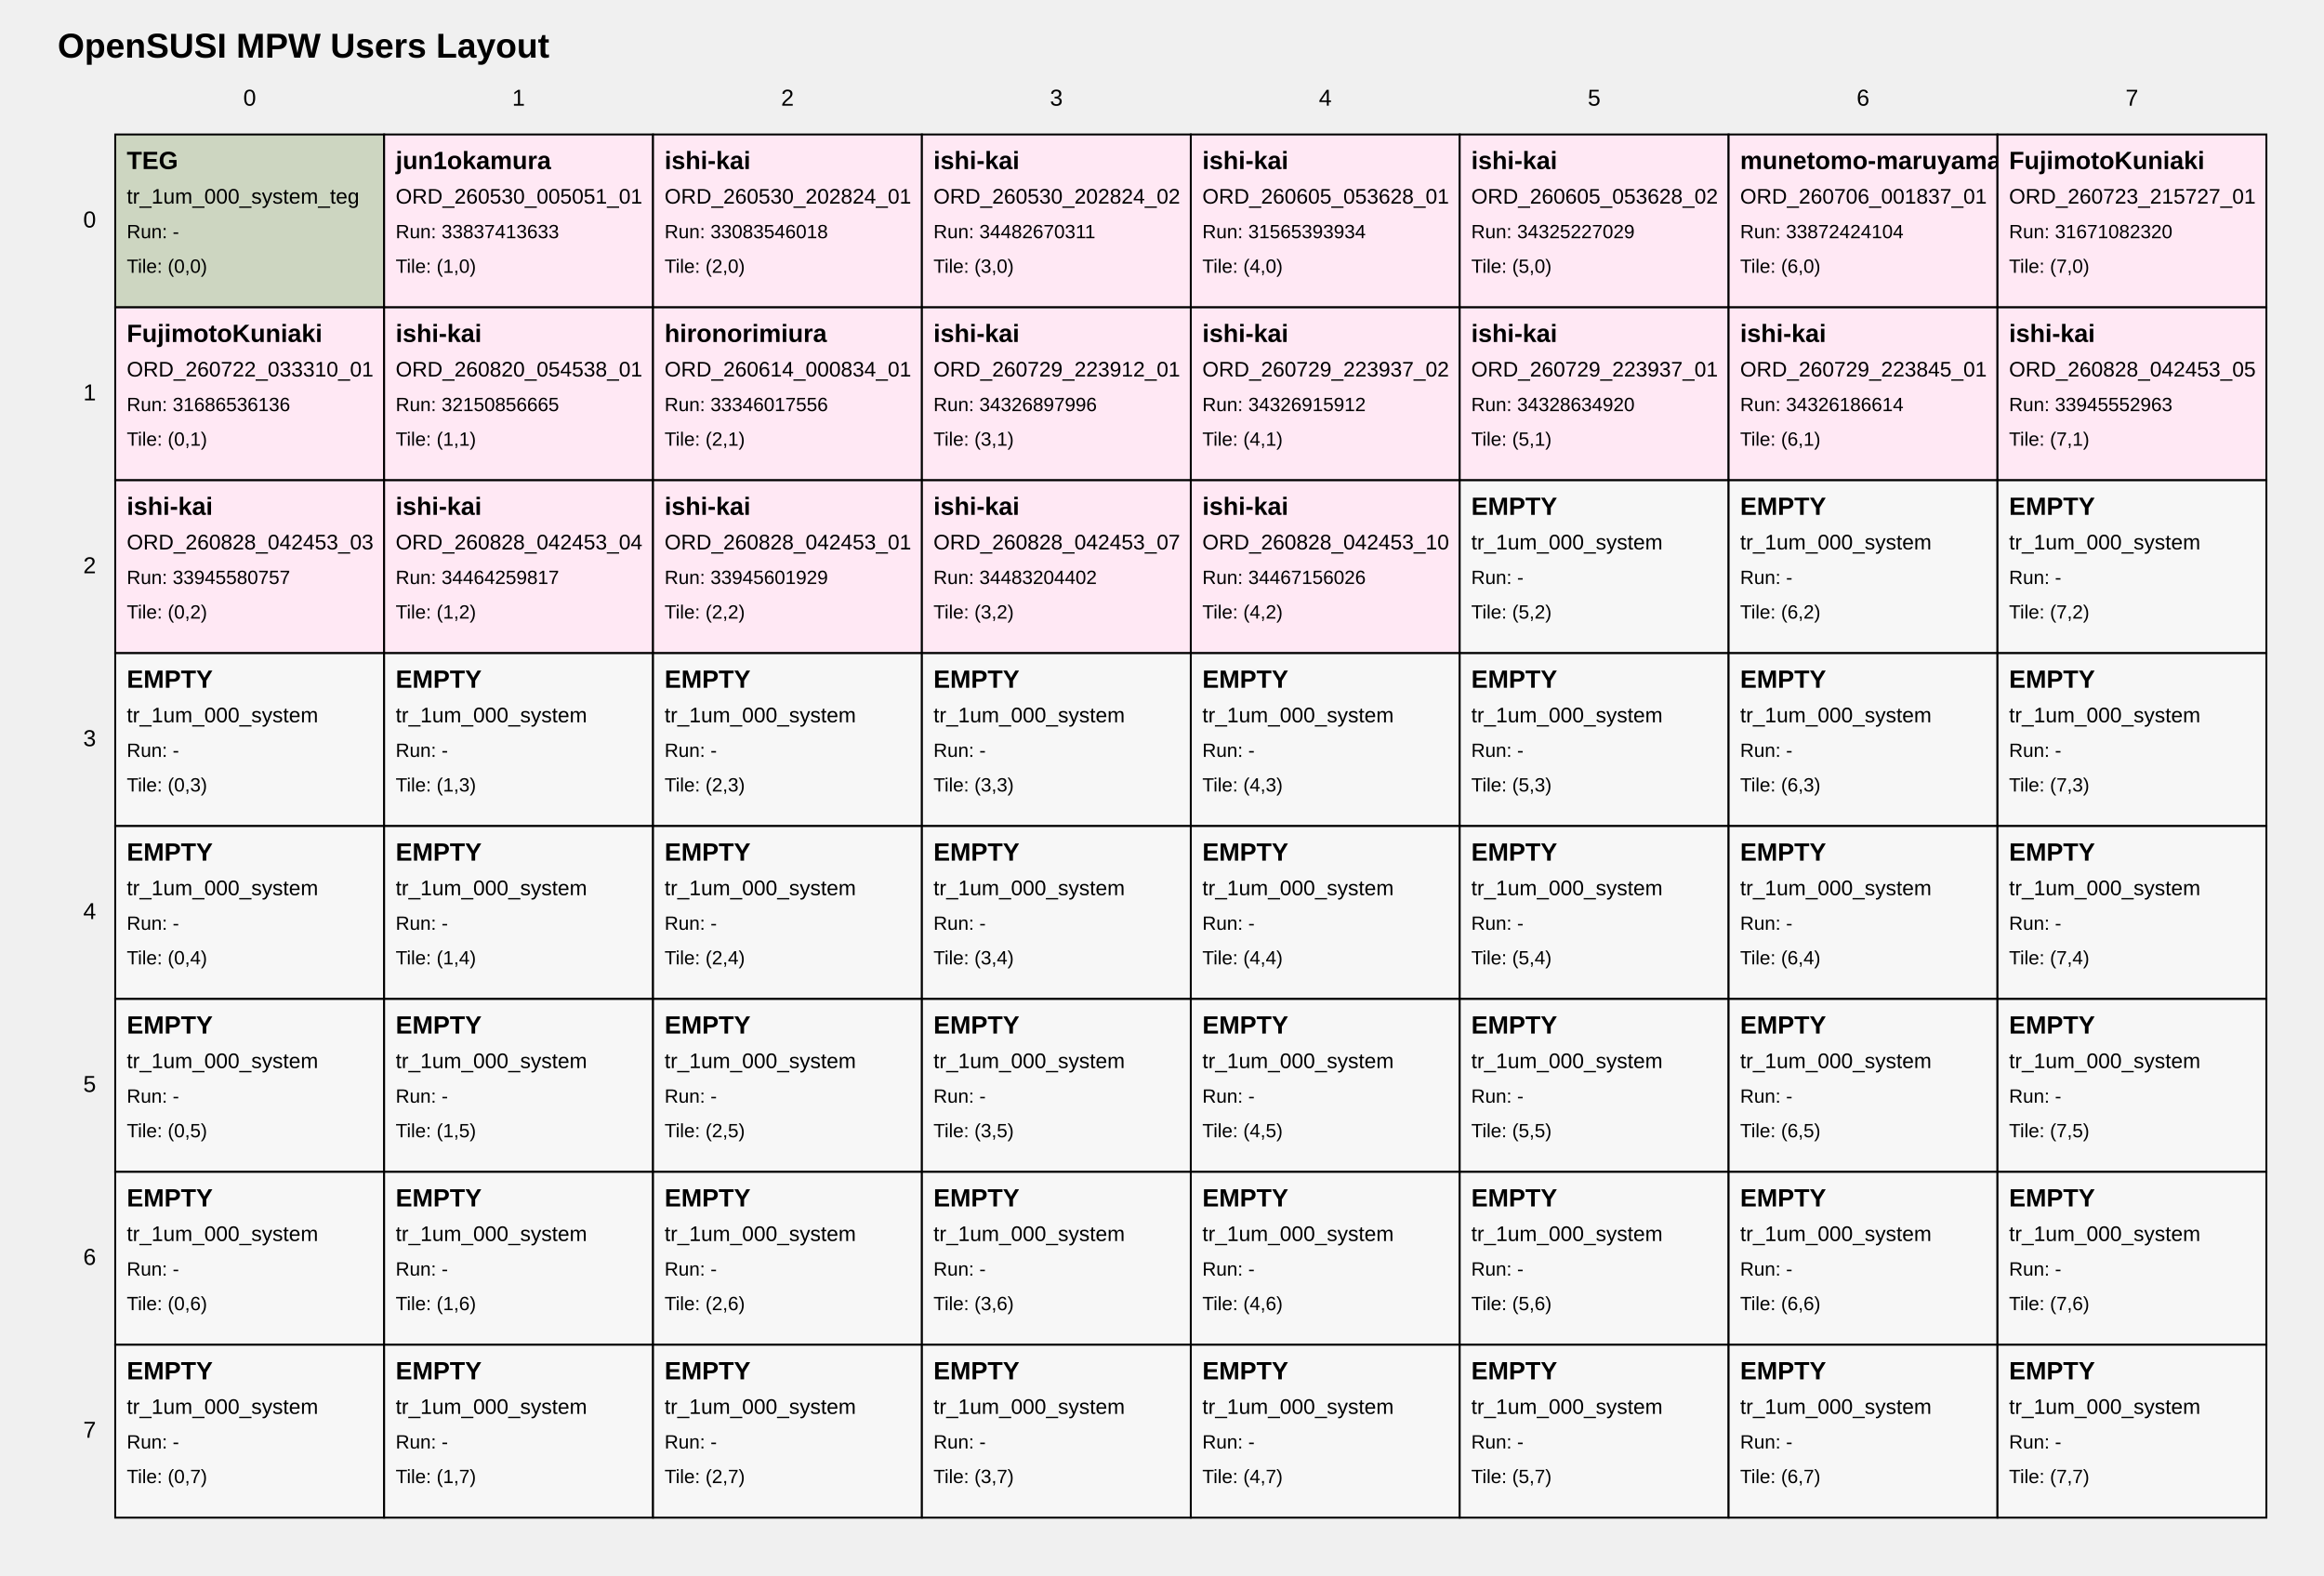
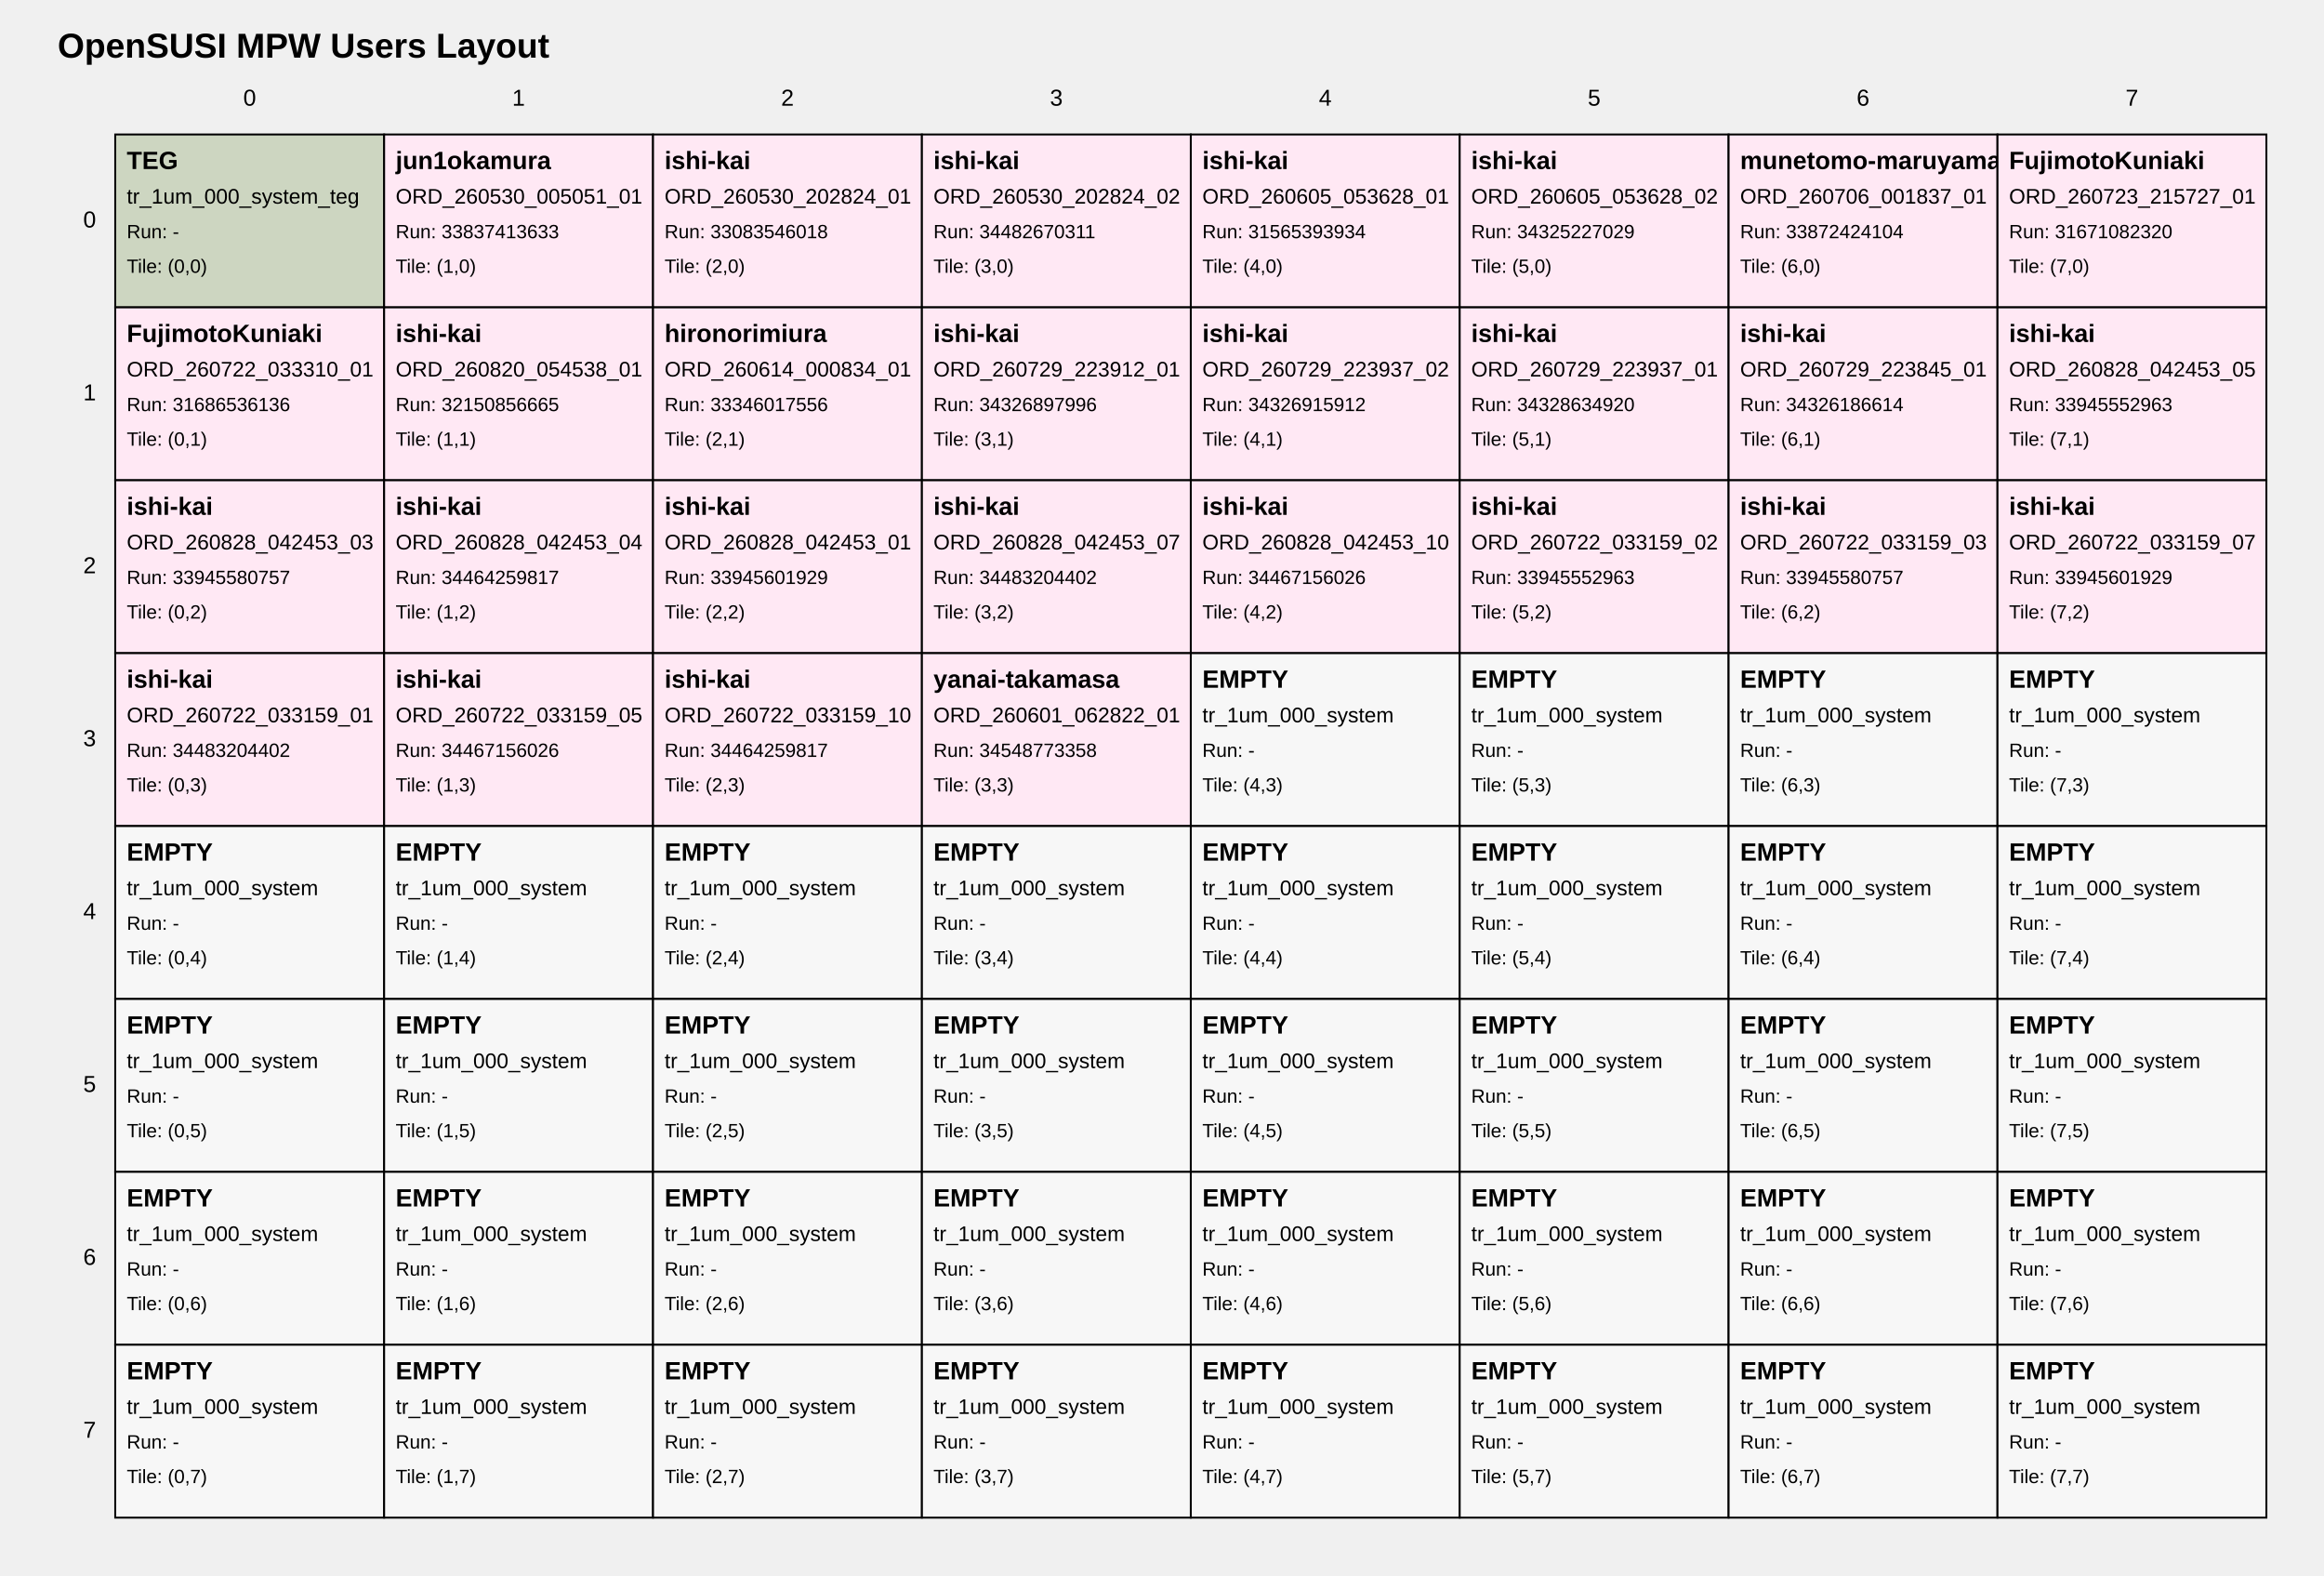
<svg xmlns="http://www.w3.org/2000/svg" width="1210" height="820" viewBox="0 0 1210 820">
  <style>
text { font-family: Arial, sans-serif; fill: black; }
.tile { fill: white; stroke: black; stroke-width: 1; }
.tile-teg { fill: #cdd6c1; }
.tile-user { fill: #ffe8f4; }
.tile-fill { fill: #f7f7f7; }
.grid-label { font-size: 12px; }
.title { font-size: 18px; font-weight: bold; }
.tile-title { font-size: 13px; font-weight: bold; }
.tile-sub { font-size: 11px; }
.tile-run { font-size: 10px; }
</style>
  <text class="title" x="30" y="30">OpenSUSI MPW Users Layout</text>
  <text class="grid-label" x="130.0" y="55" text-anchor="middle">0</text>
  <text class="grid-label" x="270.0" y="55" text-anchor="middle">1</text>
  <text class="grid-label" x="410.0" y="55" text-anchor="middle">2</text>
  <text class="grid-label" x="550.0" y="55" text-anchor="middle">3</text>
  <text class="grid-label" x="690.0" y="55" text-anchor="middle">4</text>
  <text class="grid-label" x="830.0" y="55" text-anchor="middle">5</text>
  <text class="grid-label" x="970.0" y="55" text-anchor="middle">6</text>
  <text class="grid-label" x="1110.0" y="55" text-anchor="middle">7</text>
  <text class="grid-label" x="50" y="115.0" text-anchor="end" dominant-baseline="middle">0</text>
  <text class="grid-label" x="50" y="205.0" text-anchor="end" dominant-baseline="middle">1</text>
  <text class="grid-label" x="50" y="295.0" text-anchor="end" dominant-baseline="middle">2</text>
  <text class="grid-label" x="50" y="385.0" text-anchor="end" dominant-baseline="middle">3</text>
  <text class="grid-label" x="50" y="475.0" text-anchor="end" dominant-baseline="middle">4</text>
  <text class="grid-label" x="50" y="565.0" text-anchor="end" dominant-baseline="middle">5</text>
  <text class="grid-label" x="50" y="655.0" text-anchor="end" dominant-baseline="middle">6</text>
  <text class="grid-label" x="50" y="745.0" text-anchor="end" dominant-baseline="middle">7</text>
  <a href="https://github.com/OpenSUSI/OpenSUSI_MPW_TR2026/blob/main/users/000_system" target="_blank">
    <rect class="tile tile-teg" x="60" y="70" width="140" height="90" />
    <text class="tile-title" x="66" y="88">TEG</text>
    <text class="tile-sub" x="66" y="106">tr_1um_000_system_teg</text>
    <text class="tile-run" x="66" y="124">Run: -</text>
    <text class="tile-run" x="66" y="142">Tile: (0,0)</text>
  </a>
  <a href="https://github.com/OpenSUSI/OpenSUSI_MPW_TR2026/blob/main/users/jun1okamura/ORD-260530-005051-01" target="_blank">
    <rect class="tile tile-user" x="200" y="70" width="140" height="90" />
    <text class="tile-title" x="206" y="88">jun1okamura</text>
    <text class="tile-sub" x="206" y="106">ORD_260530_005051_01</text>
    <text class="tile-run" x="206" y="124">Run: 33837413633</text>
    <text class="tile-run" x="206" y="142">Tile: (1,0)</text>
  </a>
  <a href="https://github.com/OpenSUSI/OpenSUSI_MPW_TR2026/blob/main/users/ishi-kai/ORD-260530-202824-01" target="_blank">
    <rect class="tile tile-user" x="340" y="70" width="140" height="90" />
    <text class="tile-title" x="346" y="88">ishi-kai</text>
    <text class="tile-sub" x="346" y="106">ORD_260530_202824_01</text>
    <text class="tile-run" x="346" y="124">Run: 33083546018</text>
    <text class="tile-run" x="346" y="142">Tile: (2,0)</text>
  </a>
  <a href="https://github.com/OpenSUSI/OpenSUSI_MPW_TR2026/blob/main/users/ishi-kai/ORD-260530-202824-02" target="_blank">
    <rect class="tile tile-user" x="480" y="70" width="140" height="90" />
    <text class="tile-title" x="486" y="88">ishi-kai</text>
    <text class="tile-sub" x="486" y="106">ORD_260530_202824_02</text>
    <text class="tile-run" x="486" y="124">Run: 34482670311</text>
    <text class="tile-run" x="486" y="142">Tile: (3,0)</text>
  </a>
  <a href="https://github.com/OpenSUSI/OpenSUSI_MPW_TR2026/blob/main/users/ishi-kai/ORD-260605-053628-01" target="_blank">
    <rect class="tile tile-user" x="620" y="70" width="140" height="90" />
    <text class="tile-title" x="626" y="88">ishi-kai</text>
    <text class="tile-sub" x="626" y="106">ORD_260605_053628_01</text>
    <text class="tile-run" x="626" y="124">Run: 31565393934</text>
    <text class="tile-run" x="626" y="142">Tile: (4,0)</text>
  </a>
  <a href="https://github.com/OpenSUSI/OpenSUSI_MPW_TR2026/blob/main/users/ishi-kai/ORD-260605-053628-02" target="_blank">
    <rect class="tile tile-user" x="760" y="70" width="140" height="90" />
    <text class="tile-title" x="766" y="88">ishi-kai</text>
    <text class="tile-sub" x="766" y="106">ORD_260605_053628_02</text>
    <text class="tile-run" x="766" y="124">Run: 34325227029</text>
    <text class="tile-run" x="766" y="142">Tile: (5,0)</text>
  </a>
  <a href="https://github.com/OpenSUSI/OpenSUSI_MPW_TR2026/blob/main/users/munetomo-maruyama/ORD-260706-001837-01" target="_blank">
    <rect class="tile tile-user" x="900" y="70" width="140" height="90" />
    <text class="tile-title" x="906" y="88">munetomo-maruyama</text>
    <text class="tile-sub" x="906" y="106">ORD_260706_001837_01</text>
    <text class="tile-run" x="906" y="124">Run: 33872424104</text>
    <text class="tile-run" x="906" y="142">Tile: (6,0)</text>
  </a>
  <a href="https://github.com/OpenSUSI/OpenSUSI_MPW_TR2026/blob/main/users/FujimotoKuniaki/ORD-260723-215727-01" target="_blank">
    <rect class="tile tile-user" x="1040" y="70" width="140" height="90" />
    <text class="tile-title" x="1046" y="88">FujimotoKuniaki</text>
    <text class="tile-sub" x="1046" y="106">ORD_260723_215727_01</text>
    <text class="tile-run" x="1046" y="124">Run: 31671082320</text>
    <text class="tile-run" x="1046" y="142">Tile: (7,0)</text>
  </a>
  <a href="https://github.com/OpenSUSI/OpenSUSI_MPW_TR2026/blob/main/users/FujimotoKuniaki/ORD-260722-033310-01" target="_blank">
    <rect class="tile tile-user" x="60" y="160" width="140" height="90" />
    <text class="tile-title" x="66" y="178">FujimotoKuniaki</text>
    <text class="tile-sub" x="66" y="196">ORD_260722_033310_01</text>
    <text class="tile-run" x="66" y="214">Run: 31686536136</text>
    <text class="tile-run" x="66" y="232">Tile: (0,1)</text>
  </a>
  <a href="https://github.com/OpenSUSI/OpenSUSI_MPW_TR2026/blob/main/users/ishi-kai/ORD-260820-054538-01" target="_blank">
    <rect class="tile tile-user" x="200" y="160" width="140" height="90" />
    <text class="tile-title" x="206" y="178">ishi-kai</text>
    <text class="tile-sub" x="206" y="196">ORD_260820_054538_01</text>
    <text class="tile-run" x="206" y="214">Run: 32150856665</text>
    <text class="tile-run" x="206" y="232">Tile: (1,1)</text>
  </a>
  <a href="https://github.com/OpenSUSI/OpenSUSI_MPW_TR2026/blob/main/users/hironorimiura/ORD-260614-000834-01" target="_blank">
    <rect class="tile tile-user" x="340" y="160" width="140" height="90" />
    <text class="tile-title" x="346" y="178">hironorimiura</text>
    <text class="tile-sub" x="346" y="196">ORD_260614_000834_01</text>
    <text class="tile-run" x="346" y="214">Run: 33346017556</text>
    <text class="tile-run" x="346" y="232">Tile: (2,1)</text>
  </a>
  <a href="https://github.com/OpenSUSI/OpenSUSI_MPW_TR2026/blob/main/users/ishi-kai/ORD-260729-223912-01" target="_blank">
    <rect class="tile tile-user" x="480" y="160" width="140" height="90" />
    <text class="tile-title" x="486" y="178">ishi-kai</text>
    <text class="tile-sub" x="486" y="196">ORD_260729_223912_01</text>
    <text class="tile-run" x="486" y="214">Run: 34326897996</text>
    <text class="tile-run" x="486" y="232">Tile: (3,1)</text>
  </a>
  <a href="https://github.com/OpenSUSI/OpenSUSI_MPW_TR2026/blob/main/users/ishi-kai/ORD-260729-223937-02" target="_blank">
    <rect class="tile tile-user" x="620" y="160" width="140" height="90" />
    <text class="tile-title" x="626" y="178">ishi-kai</text>
    <text class="tile-sub" x="626" y="196">ORD_260729_223937_02</text>
    <text class="tile-run" x="626" y="214">Run: 34326915912</text>
    <text class="tile-run" x="626" y="232">Tile: (4,1)</text>
  </a>
  <a href="https://github.com/OpenSUSI/OpenSUSI_MPW_TR2026/blob/main/users/ishi-kai/ORD-260729-223937-01" target="_blank">
    <rect class="tile tile-user" x="760" y="160" width="140" height="90" />
    <text class="tile-title" x="766" y="178">ishi-kai</text>
    <text class="tile-sub" x="766" y="196">ORD_260729_223937_01</text>
    <text class="tile-run" x="766" y="214">Run: 34328634920</text>
    <text class="tile-run" x="766" y="232">Tile: (5,1)</text>
  </a>
  <a href="https://github.com/OpenSUSI/OpenSUSI_MPW_TR2026/blob/main/users/ishi-kai/ORD-260729-223845-01" target="_blank">
    <rect class="tile tile-user" x="900" y="160" width="140" height="90" />
    <text class="tile-title" x="906" y="178">ishi-kai</text>
    <text class="tile-sub" x="906" y="196">ORD_260729_223845_01</text>
    <text class="tile-run" x="906" y="214">Run: 34326186614</text>
    <text class="tile-run" x="906" y="232">Tile: (6,1)</text>
  </a>
  <a href="https://github.com/OpenSUSI/OpenSUSI_MPW_TR2026/blob/main/users/ishi-kai/ORD-260828-042453-05" target="_blank">
    <rect class="tile tile-user" x="1040" y="160" width="140" height="90" />
    <text class="tile-title" x="1046" y="178">ishi-kai</text>
    <text class="tile-sub" x="1046" y="196">ORD_260828_042453_05</text>
    <text class="tile-run" x="1046" y="214">Run: 33945552963</text>
    <text class="tile-run" x="1046" y="232">Tile: (7,1)</text>
  </a>
  <a href="https://github.com/OpenSUSI/OpenSUSI_MPW_TR2026/blob/main/users/ishi-kai/ORD-260828-042453-03" target="_blank">
    <rect class="tile tile-user" x="60" y="250" width="140" height="90" />
    <text class="tile-title" x="66" y="268">ishi-kai</text>
    <text class="tile-sub" x="66" y="286">ORD_260828_042453_03</text>
    <text class="tile-run" x="66" y="304">Run: 33945580757</text>
    <text class="tile-run" x="66" y="322">Tile: (0,2)</text>
  </a>
  <a href="https://github.com/OpenSUSI/OpenSUSI_MPW_TR2026/blob/main/users/ishi-kai/ORD-260828-042453-04" target="_blank">
    <rect class="tile tile-user" x="200" y="250" width="140" height="90" />
    <text class="tile-title" x="206" y="268">ishi-kai</text>
    <text class="tile-sub" x="206" y="286">ORD_260828_042453_04</text>
    <text class="tile-run" x="206" y="304">Run: 34464259817</text>
    <text class="tile-run" x="206" y="322">Tile: (1,2)</text>
  </a>
  <a href="https://github.com/OpenSUSI/OpenSUSI_MPW_TR2026/blob/main/users/ishi-kai/ORD-260828-042453-01" target="_blank">
    <rect class="tile tile-user" x="340" y="250" width="140" height="90" />
    <text class="tile-title" x="346" y="268">ishi-kai</text>
    <text class="tile-sub" x="346" y="286">ORD_260828_042453_01</text>
    <text class="tile-run" x="346" y="304">Run: 33945601929</text>
    <text class="tile-run" x="346" y="322">Tile: (2,2)</text>
  </a>
  <a href="https://github.com/OpenSUSI/OpenSUSI_MPW_TR2026/blob/main/users/ishi-kai/ORD-260828-042453-07" target="_blank">
    <rect class="tile tile-user" x="480" y="250" width="140" height="90" />
    <text class="tile-title" x="486" y="268">ishi-kai</text>
    <text class="tile-sub" x="486" y="286">ORD_260828_042453_07</text>
    <text class="tile-run" x="486" y="304">Run: 34483204402</text>
    <text class="tile-run" x="486" y="322">Tile: (3,2)</text>
  </a>
  <a href="https://github.com/OpenSUSI/OpenSUSI_MPW_TR2026/blob/main/users/ishi-kai/ORD-260828-042453-10" target="_blank">
    <rect class="tile tile-user" x="620" y="250" width="140" height="90" />
    <text class="tile-title" x="626" y="268">ishi-kai</text>
    <text class="tile-sub" x="626" y="286">ORD_260828_042453_10</text>
    <text class="tile-run" x="626" y="304">Run: 34467156026</text>
    <text class="tile-run" x="626" y="322">Tile: (4,2)</text>
  </a>
-   <a href="https://github.com/OpenSUSI/OpenSUSI_MPW_TR2026/blob/main/users/000_system" target="_blank">
-     <rect class="tile tile-fill" x="760" y="250" width="140" height="90" />
-     <text class="tile-title" x="766" y="268">EMPTY</text>
-     <text class="tile-sub" x="766" y="286">tr_1um_000_system</text>
-     <text class="tile-run" x="766" y="304">Run: -</text>
+   <a href="https://github.com/OpenSUSI/OpenSUSI_MPW_TR2026/blob/main/users/ishi-kai/ORD-260722-033159-02" target="_blank">
+     <rect class="tile tile-user" x="760" y="250" width="140" height="90" />
+     <text class="tile-title" x="766" y="268">ishi-kai</text>
+     <text class="tile-sub" x="766" y="286">ORD_260722_033159_02</text>
+     <text class="tile-run" x="766" y="304">Run: 33945552963</text>
    <text class="tile-run" x="766" y="322">Tile: (5,2)</text>
  </a>
-   <a href="https://github.com/OpenSUSI/OpenSUSI_MPW_TR2026/blob/main/users/000_system" target="_blank">
-     <rect class="tile tile-fill" x="900" y="250" width="140" height="90" />
-     <text class="tile-title" x="906" y="268">EMPTY</text>
-     <text class="tile-sub" x="906" y="286">tr_1um_000_system</text>
-     <text class="tile-run" x="906" y="304">Run: -</text>
+   <a href="https://github.com/OpenSUSI/OpenSUSI_MPW_TR2026/blob/main/users/ishi-kai/ORD-260722-033159-03" target="_blank">
+     <rect class="tile tile-user" x="900" y="250" width="140" height="90" />
+     <text class="tile-title" x="906" y="268">ishi-kai</text>
+     <text class="tile-sub" x="906" y="286">ORD_260722_033159_03</text>
+     <text class="tile-run" x="906" y="304">Run: 33945580757</text>
    <text class="tile-run" x="906" y="322">Tile: (6,2)</text>
  </a>
-   <a href="https://github.com/OpenSUSI/OpenSUSI_MPW_TR2026/blob/main/users/000_system" target="_blank">
-     <rect class="tile tile-fill" x="1040" y="250" width="140" height="90" />
-     <text class="tile-title" x="1046" y="268">EMPTY</text>
-     <text class="tile-sub" x="1046" y="286">tr_1um_000_system</text>
-     <text class="tile-run" x="1046" y="304">Run: -</text>
+   <a href="https://github.com/OpenSUSI/OpenSUSI_MPW_TR2026/blob/main/users/ishi-kai/ORD-260722-033159-07" target="_blank">
+     <rect class="tile tile-user" x="1040" y="250" width="140" height="90" />
+     <text class="tile-title" x="1046" y="268">ishi-kai</text>
+     <text class="tile-sub" x="1046" y="286">ORD_260722_033159_07</text>
+     <text class="tile-run" x="1046" y="304">Run: 33945601929</text>
    <text class="tile-run" x="1046" y="322">Tile: (7,2)</text>
  </a>
-   <a href="https://github.com/OpenSUSI/OpenSUSI_MPW_TR2026/blob/main/users/000_system" target="_blank">
-     <rect class="tile tile-fill" x="60" y="340" width="140" height="90" />
-     <text class="tile-title" x="66" y="358">EMPTY</text>
-     <text class="tile-sub" x="66" y="376">tr_1um_000_system</text>
-     <text class="tile-run" x="66" y="394">Run: -</text>
+   <a href="https://github.com/OpenSUSI/OpenSUSI_MPW_TR2026/blob/main/users/ishi-kai/ORD-260722-033159-01" target="_blank">
+     <rect class="tile tile-user" x="60" y="340" width="140" height="90" />
+     <text class="tile-title" x="66" y="358">ishi-kai</text>
+     <text class="tile-sub" x="66" y="376">ORD_260722_033159_01</text>
+     <text class="tile-run" x="66" y="394">Run: 34483204402</text>
    <text class="tile-run" x="66" y="412">Tile: (0,3)</text>
  </a>
-   <a href="https://github.com/OpenSUSI/OpenSUSI_MPW_TR2026/blob/main/users/000_system" target="_blank">
-     <rect class="tile tile-fill" x="200" y="340" width="140" height="90" />
-     <text class="tile-title" x="206" y="358">EMPTY</text>
-     <text class="tile-sub" x="206" y="376">tr_1um_000_system</text>
-     <text class="tile-run" x="206" y="394">Run: -</text>
+   <a href="https://github.com/OpenSUSI/OpenSUSI_MPW_TR2026/blob/main/users/ishi-kai/ORD-260722-033159-05" target="_blank">
+     <rect class="tile tile-user" x="200" y="340" width="140" height="90" />
+     <text class="tile-title" x="206" y="358">ishi-kai</text>
+     <text class="tile-sub" x="206" y="376">ORD_260722_033159_05</text>
+     <text class="tile-run" x="206" y="394">Run: 34467156026</text>
    <text class="tile-run" x="206" y="412">Tile: (1,3)</text>
  </a>
-   <a href="https://github.com/OpenSUSI/OpenSUSI_MPW_TR2026/blob/main/users/000_system" target="_blank">
-     <rect class="tile tile-fill" x="340" y="340" width="140" height="90" />
-     <text class="tile-title" x="346" y="358">EMPTY</text>
-     <text class="tile-sub" x="346" y="376">tr_1um_000_system</text>
-     <text class="tile-run" x="346" y="394">Run: -</text>
+   <a href="https://github.com/OpenSUSI/OpenSUSI_MPW_TR2026/blob/main/users/ishi-kai/ORD-260722-033159-10" target="_blank">
+     <rect class="tile tile-user" x="340" y="340" width="140" height="90" />
+     <text class="tile-title" x="346" y="358">ishi-kai</text>
+     <text class="tile-sub" x="346" y="376">ORD_260722_033159_10</text>
+     <text class="tile-run" x="346" y="394">Run: 34464259817</text>
    <text class="tile-run" x="346" y="412">Tile: (2,3)</text>
  </a>
-   <a href="https://github.com/OpenSUSI/OpenSUSI_MPW_TR2026/blob/main/users/000_system" target="_blank">
-     <rect class="tile tile-fill" x="480" y="340" width="140" height="90" />
-     <text class="tile-title" x="486" y="358">EMPTY</text>
-     <text class="tile-sub" x="486" y="376">tr_1um_000_system</text>
-     <text class="tile-run" x="486" y="394">Run: -</text>
+   <a href="https://github.com/OpenSUSI/OpenSUSI_MPW_TR2026/blob/main/users/yanai-takamasa/ORD-260601-062822-01" target="_blank">
+     <rect class="tile tile-user" x="480" y="340" width="140" height="90" />
+     <text class="tile-title" x="486" y="358">yanai-takamasa</text>
+     <text class="tile-sub" x="486" y="376">ORD_260601_062822_01</text>
+     <text class="tile-run" x="486" y="394">Run: 34548773358</text>
    <text class="tile-run" x="486" y="412">Tile: (3,3)</text>
  </a>
  <a href="https://github.com/OpenSUSI/OpenSUSI_MPW_TR2026/blob/main/users/000_system" target="_blank">
    <rect class="tile tile-fill" x="620" y="340" width="140" height="90" />
    <text class="tile-title" x="626" y="358">EMPTY</text>
    <text class="tile-sub" x="626" y="376">tr_1um_000_system</text>
    <text class="tile-run" x="626" y="394">Run: -</text>
    <text class="tile-run" x="626" y="412">Tile: (4,3)</text>
  </a>
  <a href="https://github.com/OpenSUSI/OpenSUSI_MPW_TR2026/blob/main/users/000_system" target="_blank">
    <rect class="tile tile-fill" x="760" y="340" width="140" height="90" />
    <text class="tile-title" x="766" y="358">EMPTY</text>
    <text class="tile-sub" x="766" y="376">tr_1um_000_system</text>
    <text class="tile-run" x="766" y="394">Run: -</text>
    <text class="tile-run" x="766" y="412">Tile: (5,3)</text>
  </a>
  <a href="https://github.com/OpenSUSI/OpenSUSI_MPW_TR2026/blob/main/users/000_system" target="_blank">
    <rect class="tile tile-fill" x="900" y="340" width="140" height="90" />
    <text class="tile-title" x="906" y="358">EMPTY</text>
    <text class="tile-sub" x="906" y="376">tr_1um_000_system</text>
    <text class="tile-run" x="906" y="394">Run: -</text>
    <text class="tile-run" x="906" y="412">Tile: (6,3)</text>
  </a>
  <a href="https://github.com/OpenSUSI/OpenSUSI_MPW_TR2026/blob/main/users/000_system" target="_blank">
    <rect class="tile tile-fill" x="1040" y="340" width="140" height="90" />
    <text class="tile-title" x="1046" y="358">EMPTY</text>
    <text class="tile-sub" x="1046" y="376">tr_1um_000_system</text>
    <text class="tile-run" x="1046" y="394">Run: -</text>
    <text class="tile-run" x="1046" y="412">Tile: (7,3)</text>
  </a>
  <a href="https://github.com/OpenSUSI/OpenSUSI_MPW_TR2026/blob/main/users/000_system" target="_blank">
    <rect class="tile tile-fill" x="60" y="430" width="140" height="90" />
    <text class="tile-title" x="66" y="448">EMPTY</text>
    <text class="tile-sub" x="66" y="466">tr_1um_000_system</text>
    <text class="tile-run" x="66" y="484">Run: -</text>
    <text class="tile-run" x="66" y="502">Tile: (0,4)</text>
  </a>
  <a href="https://github.com/OpenSUSI/OpenSUSI_MPW_TR2026/blob/main/users/000_system" target="_blank">
    <rect class="tile tile-fill" x="200" y="430" width="140" height="90" />
    <text class="tile-title" x="206" y="448">EMPTY</text>
    <text class="tile-sub" x="206" y="466">tr_1um_000_system</text>
    <text class="tile-run" x="206" y="484">Run: -</text>
    <text class="tile-run" x="206" y="502">Tile: (1,4)</text>
  </a>
  <a href="https://github.com/OpenSUSI/OpenSUSI_MPW_TR2026/blob/main/users/000_system" target="_blank">
    <rect class="tile tile-fill" x="340" y="430" width="140" height="90" />
    <text class="tile-title" x="346" y="448">EMPTY</text>
    <text class="tile-sub" x="346" y="466">tr_1um_000_system</text>
    <text class="tile-run" x="346" y="484">Run: -</text>
    <text class="tile-run" x="346" y="502">Tile: (2,4)</text>
  </a>
  <a href="https://github.com/OpenSUSI/OpenSUSI_MPW_TR2026/blob/main/users/000_system" target="_blank">
    <rect class="tile tile-fill" x="480" y="430" width="140" height="90" />
    <text class="tile-title" x="486" y="448">EMPTY</text>
    <text class="tile-sub" x="486" y="466">tr_1um_000_system</text>
    <text class="tile-run" x="486" y="484">Run: -</text>
    <text class="tile-run" x="486" y="502">Tile: (3,4)</text>
  </a>
  <a href="https://github.com/OpenSUSI/OpenSUSI_MPW_TR2026/blob/main/users/000_system" target="_blank">
    <rect class="tile tile-fill" x="620" y="430" width="140" height="90" />
    <text class="tile-title" x="626" y="448">EMPTY</text>
    <text class="tile-sub" x="626" y="466">tr_1um_000_system</text>
    <text class="tile-run" x="626" y="484">Run: -</text>
    <text class="tile-run" x="626" y="502">Tile: (4,4)</text>
  </a>
  <a href="https://github.com/OpenSUSI/OpenSUSI_MPW_TR2026/blob/main/users/000_system" target="_blank">
    <rect class="tile tile-fill" x="760" y="430" width="140" height="90" />
    <text class="tile-title" x="766" y="448">EMPTY</text>
    <text class="tile-sub" x="766" y="466">tr_1um_000_system</text>
    <text class="tile-run" x="766" y="484">Run: -</text>
    <text class="tile-run" x="766" y="502">Tile: (5,4)</text>
  </a>
  <a href="https://github.com/OpenSUSI/OpenSUSI_MPW_TR2026/blob/main/users/000_system" target="_blank">
    <rect class="tile tile-fill" x="900" y="430" width="140" height="90" />
    <text class="tile-title" x="906" y="448">EMPTY</text>
    <text class="tile-sub" x="906" y="466">tr_1um_000_system</text>
    <text class="tile-run" x="906" y="484">Run: -</text>
    <text class="tile-run" x="906" y="502">Tile: (6,4)</text>
  </a>
  <a href="https://github.com/OpenSUSI/OpenSUSI_MPW_TR2026/blob/main/users/000_system" target="_blank">
    <rect class="tile tile-fill" x="1040" y="430" width="140" height="90" />
    <text class="tile-title" x="1046" y="448">EMPTY</text>
    <text class="tile-sub" x="1046" y="466">tr_1um_000_system</text>
    <text class="tile-run" x="1046" y="484">Run: -</text>
    <text class="tile-run" x="1046" y="502">Tile: (7,4)</text>
  </a>
  <a href="https://github.com/OpenSUSI/OpenSUSI_MPW_TR2026/blob/main/users/000_system" target="_blank">
    <rect class="tile tile-fill" x="60" y="520" width="140" height="90" />
    <text class="tile-title" x="66" y="538">EMPTY</text>
    <text class="tile-sub" x="66" y="556">tr_1um_000_system</text>
    <text class="tile-run" x="66" y="574">Run: -</text>
    <text class="tile-run" x="66" y="592">Tile: (0,5)</text>
  </a>
  <a href="https://github.com/OpenSUSI/OpenSUSI_MPW_TR2026/blob/main/users/000_system" target="_blank">
    <rect class="tile tile-fill" x="200" y="520" width="140" height="90" />
    <text class="tile-title" x="206" y="538">EMPTY</text>
    <text class="tile-sub" x="206" y="556">tr_1um_000_system</text>
    <text class="tile-run" x="206" y="574">Run: -</text>
    <text class="tile-run" x="206" y="592">Tile: (1,5)</text>
  </a>
  <a href="https://github.com/OpenSUSI/OpenSUSI_MPW_TR2026/blob/main/users/000_system" target="_blank">
    <rect class="tile tile-fill" x="340" y="520" width="140" height="90" />
    <text class="tile-title" x="346" y="538">EMPTY</text>
    <text class="tile-sub" x="346" y="556">tr_1um_000_system</text>
    <text class="tile-run" x="346" y="574">Run: -</text>
    <text class="tile-run" x="346" y="592">Tile: (2,5)</text>
  </a>
  <a href="https://github.com/OpenSUSI/OpenSUSI_MPW_TR2026/blob/main/users/000_system" target="_blank">
    <rect class="tile tile-fill" x="480" y="520" width="140" height="90" />
    <text class="tile-title" x="486" y="538">EMPTY</text>
    <text class="tile-sub" x="486" y="556">tr_1um_000_system</text>
    <text class="tile-run" x="486" y="574">Run: -</text>
    <text class="tile-run" x="486" y="592">Tile: (3,5)</text>
  </a>
  <a href="https://github.com/OpenSUSI/OpenSUSI_MPW_TR2026/blob/main/users/000_system" target="_blank">
    <rect class="tile tile-fill" x="620" y="520" width="140" height="90" />
    <text class="tile-title" x="626" y="538">EMPTY</text>
    <text class="tile-sub" x="626" y="556">tr_1um_000_system</text>
    <text class="tile-run" x="626" y="574">Run: -</text>
    <text class="tile-run" x="626" y="592">Tile: (4,5)</text>
  </a>
  <a href="https://github.com/OpenSUSI/OpenSUSI_MPW_TR2026/blob/main/users/000_system" target="_blank">
    <rect class="tile tile-fill" x="760" y="520" width="140" height="90" />
    <text class="tile-title" x="766" y="538">EMPTY</text>
    <text class="tile-sub" x="766" y="556">tr_1um_000_system</text>
    <text class="tile-run" x="766" y="574">Run: -</text>
    <text class="tile-run" x="766" y="592">Tile: (5,5)</text>
  </a>
  <a href="https://github.com/OpenSUSI/OpenSUSI_MPW_TR2026/blob/main/users/000_system" target="_blank">
    <rect class="tile tile-fill" x="900" y="520" width="140" height="90" />
    <text class="tile-title" x="906" y="538">EMPTY</text>
    <text class="tile-sub" x="906" y="556">tr_1um_000_system</text>
    <text class="tile-run" x="906" y="574">Run: -</text>
    <text class="tile-run" x="906" y="592">Tile: (6,5)</text>
  </a>
  <a href="https://github.com/OpenSUSI/OpenSUSI_MPW_TR2026/blob/main/users/000_system" target="_blank">
    <rect class="tile tile-fill" x="1040" y="520" width="140" height="90" />
    <text class="tile-title" x="1046" y="538">EMPTY</text>
    <text class="tile-sub" x="1046" y="556">tr_1um_000_system</text>
    <text class="tile-run" x="1046" y="574">Run: -</text>
    <text class="tile-run" x="1046" y="592">Tile: (7,5)</text>
  </a>
  <a href="https://github.com/OpenSUSI/OpenSUSI_MPW_TR2026/blob/main/users/000_system" target="_blank">
    <rect class="tile tile-fill" x="60" y="610" width="140" height="90" />
    <text class="tile-title" x="66" y="628">EMPTY</text>
    <text class="tile-sub" x="66" y="646">tr_1um_000_system</text>
    <text class="tile-run" x="66" y="664">Run: -</text>
    <text class="tile-run" x="66" y="682">Tile: (0,6)</text>
  </a>
  <a href="https://github.com/OpenSUSI/OpenSUSI_MPW_TR2026/blob/main/users/000_system" target="_blank">
    <rect class="tile tile-fill" x="200" y="610" width="140" height="90" />
    <text class="tile-title" x="206" y="628">EMPTY</text>
    <text class="tile-sub" x="206" y="646">tr_1um_000_system</text>
    <text class="tile-run" x="206" y="664">Run: -</text>
    <text class="tile-run" x="206" y="682">Tile: (1,6)</text>
  </a>
  <a href="https://github.com/OpenSUSI/OpenSUSI_MPW_TR2026/blob/main/users/000_system" target="_blank">
    <rect class="tile tile-fill" x="340" y="610" width="140" height="90" />
    <text class="tile-title" x="346" y="628">EMPTY</text>
    <text class="tile-sub" x="346" y="646">tr_1um_000_system</text>
    <text class="tile-run" x="346" y="664">Run: -</text>
    <text class="tile-run" x="346" y="682">Tile: (2,6)</text>
  </a>
  <a href="https://github.com/OpenSUSI/OpenSUSI_MPW_TR2026/blob/main/users/000_system" target="_blank">
    <rect class="tile tile-fill" x="480" y="610" width="140" height="90" />
    <text class="tile-title" x="486" y="628">EMPTY</text>
    <text class="tile-sub" x="486" y="646">tr_1um_000_system</text>
    <text class="tile-run" x="486" y="664">Run: -</text>
    <text class="tile-run" x="486" y="682">Tile: (3,6)</text>
  </a>
  <a href="https://github.com/OpenSUSI/OpenSUSI_MPW_TR2026/blob/main/users/000_system" target="_blank">
    <rect class="tile tile-fill" x="620" y="610" width="140" height="90" />
    <text class="tile-title" x="626" y="628">EMPTY</text>
    <text class="tile-sub" x="626" y="646">tr_1um_000_system</text>
    <text class="tile-run" x="626" y="664">Run: -</text>
    <text class="tile-run" x="626" y="682">Tile: (4,6)</text>
  </a>
  <a href="https://github.com/OpenSUSI/OpenSUSI_MPW_TR2026/blob/main/users/000_system" target="_blank">
    <rect class="tile tile-fill" x="760" y="610" width="140" height="90" />
    <text class="tile-title" x="766" y="628">EMPTY</text>
    <text class="tile-sub" x="766" y="646">tr_1um_000_system</text>
    <text class="tile-run" x="766" y="664">Run: -</text>
    <text class="tile-run" x="766" y="682">Tile: (5,6)</text>
  </a>
  <a href="https://github.com/OpenSUSI/OpenSUSI_MPW_TR2026/blob/main/users/000_system" target="_blank">
    <rect class="tile tile-fill" x="900" y="610" width="140" height="90" />
    <text class="tile-title" x="906" y="628">EMPTY</text>
    <text class="tile-sub" x="906" y="646">tr_1um_000_system</text>
    <text class="tile-run" x="906" y="664">Run: -</text>
    <text class="tile-run" x="906" y="682">Tile: (6,6)</text>
  </a>
  <a href="https://github.com/OpenSUSI/OpenSUSI_MPW_TR2026/blob/main/users/000_system" target="_blank">
    <rect class="tile tile-fill" x="1040" y="610" width="140" height="90" />
    <text class="tile-title" x="1046" y="628">EMPTY</text>
    <text class="tile-sub" x="1046" y="646">tr_1um_000_system</text>
    <text class="tile-run" x="1046" y="664">Run: -</text>
    <text class="tile-run" x="1046" y="682">Tile: (7,6)</text>
  </a>
  <a href="https://github.com/OpenSUSI/OpenSUSI_MPW_TR2026/blob/main/users/000_system" target="_blank">
    <rect class="tile tile-fill" x="60" y="700" width="140" height="90" />
    <text class="tile-title" x="66" y="718">EMPTY</text>
    <text class="tile-sub" x="66" y="736">tr_1um_000_system</text>
    <text class="tile-run" x="66" y="754">Run: -</text>
    <text class="tile-run" x="66" y="772">Tile: (0,7)</text>
  </a>
  <a href="https://github.com/OpenSUSI/OpenSUSI_MPW_TR2026/blob/main/users/000_system" target="_blank">
    <rect class="tile tile-fill" x="200" y="700" width="140" height="90" />
    <text class="tile-title" x="206" y="718">EMPTY</text>
    <text class="tile-sub" x="206" y="736">tr_1um_000_system</text>
    <text class="tile-run" x="206" y="754">Run: -</text>
    <text class="tile-run" x="206" y="772">Tile: (1,7)</text>
  </a>
  <a href="https://github.com/OpenSUSI/OpenSUSI_MPW_TR2026/blob/main/users/000_system" target="_blank">
    <rect class="tile tile-fill" x="340" y="700" width="140" height="90" />
    <text class="tile-title" x="346" y="718">EMPTY</text>
    <text class="tile-sub" x="346" y="736">tr_1um_000_system</text>
    <text class="tile-run" x="346" y="754">Run: -</text>
    <text class="tile-run" x="346" y="772">Tile: (2,7)</text>
  </a>
  <a href="https://github.com/OpenSUSI/OpenSUSI_MPW_TR2026/blob/main/users/000_system" target="_blank">
    <rect class="tile tile-fill" x="480" y="700" width="140" height="90" />
    <text class="tile-title" x="486" y="718">EMPTY</text>
    <text class="tile-sub" x="486" y="736">tr_1um_000_system</text>
    <text class="tile-run" x="486" y="754">Run: -</text>
    <text class="tile-run" x="486" y="772">Tile: (3,7)</text>
  </a>
  <a href="https://github.com/OpenSUSI/OpenSUSI_MPW_TR2026/blob/main/users/000_system" target="_blank">
    <rect class="tile tile-fill" x="620" y="700" width="140" height="90" />
    <text class="tile-title" x="626" y="718">EMPTY</text>
    <text class="tile-sub" x="626" y="736">tr_1um_000_system</text>
    <text class="tile-run" x="626" y="754">Run: -</text>
    <text class="tile-run" x="626" y="772">Tile: (4,7)</text>
  </a>
  <a href="https://github.com/OpenSUSI/OpenSUSI_MPW_TR2026/blob/main/users/000_system" target="_blank">
    <rect class="tile tile-fill" x="760" y="700" width="140" height="90" />
    <text class="tile-title" x="766" y="718">EMPTY</text>
    <text class="tile-sub" x="766" y="736">tr_1um_000_system</text>
    <text class="tile-run" x="766" y="754">Run: -</text>
    <text class="tile-run" x="766" y="772">Tile: (5,7)</text>
  </a>
  <a href="https://github.com/OpenSUSI/OpenSUSI_MPW_TR2026/blob/main/users/000_system" target="_blank">
    <rect class="tile tile-fill" x="900" y="700" width="140" height="90" />
    <text class="tile-title" x="906" y="718">EMPTY</text>
    <text class="tile-sub" x="906" y="736">tr_1um_000_system</text>
    <text class="tile-run" x="906" y="754">Run: -</text>
    <text class="tile-run" x="906" y="772">Tile: (6,7)</text>
  </a>
  <a href="https://github.com/OpenSUSI/OpenSUSI_MPW_TR2026/blob/main/users/000_system" target="_blank">
    <rect class="tile tile-fill" x="1040" y="700" width="140" height="90" />
    <text class="tile-title" x="1046" y="718">EMPTY</text>
    <text class="tile-sub" x="1046" y="736">tr_1um_000_system</text>
    <text class="tile-run" x="1046" y="754">Run: -</text>
    <text class="tile-run" x="1046" y="772">Tile: (7,7)</text>
  </a>
</svg>
